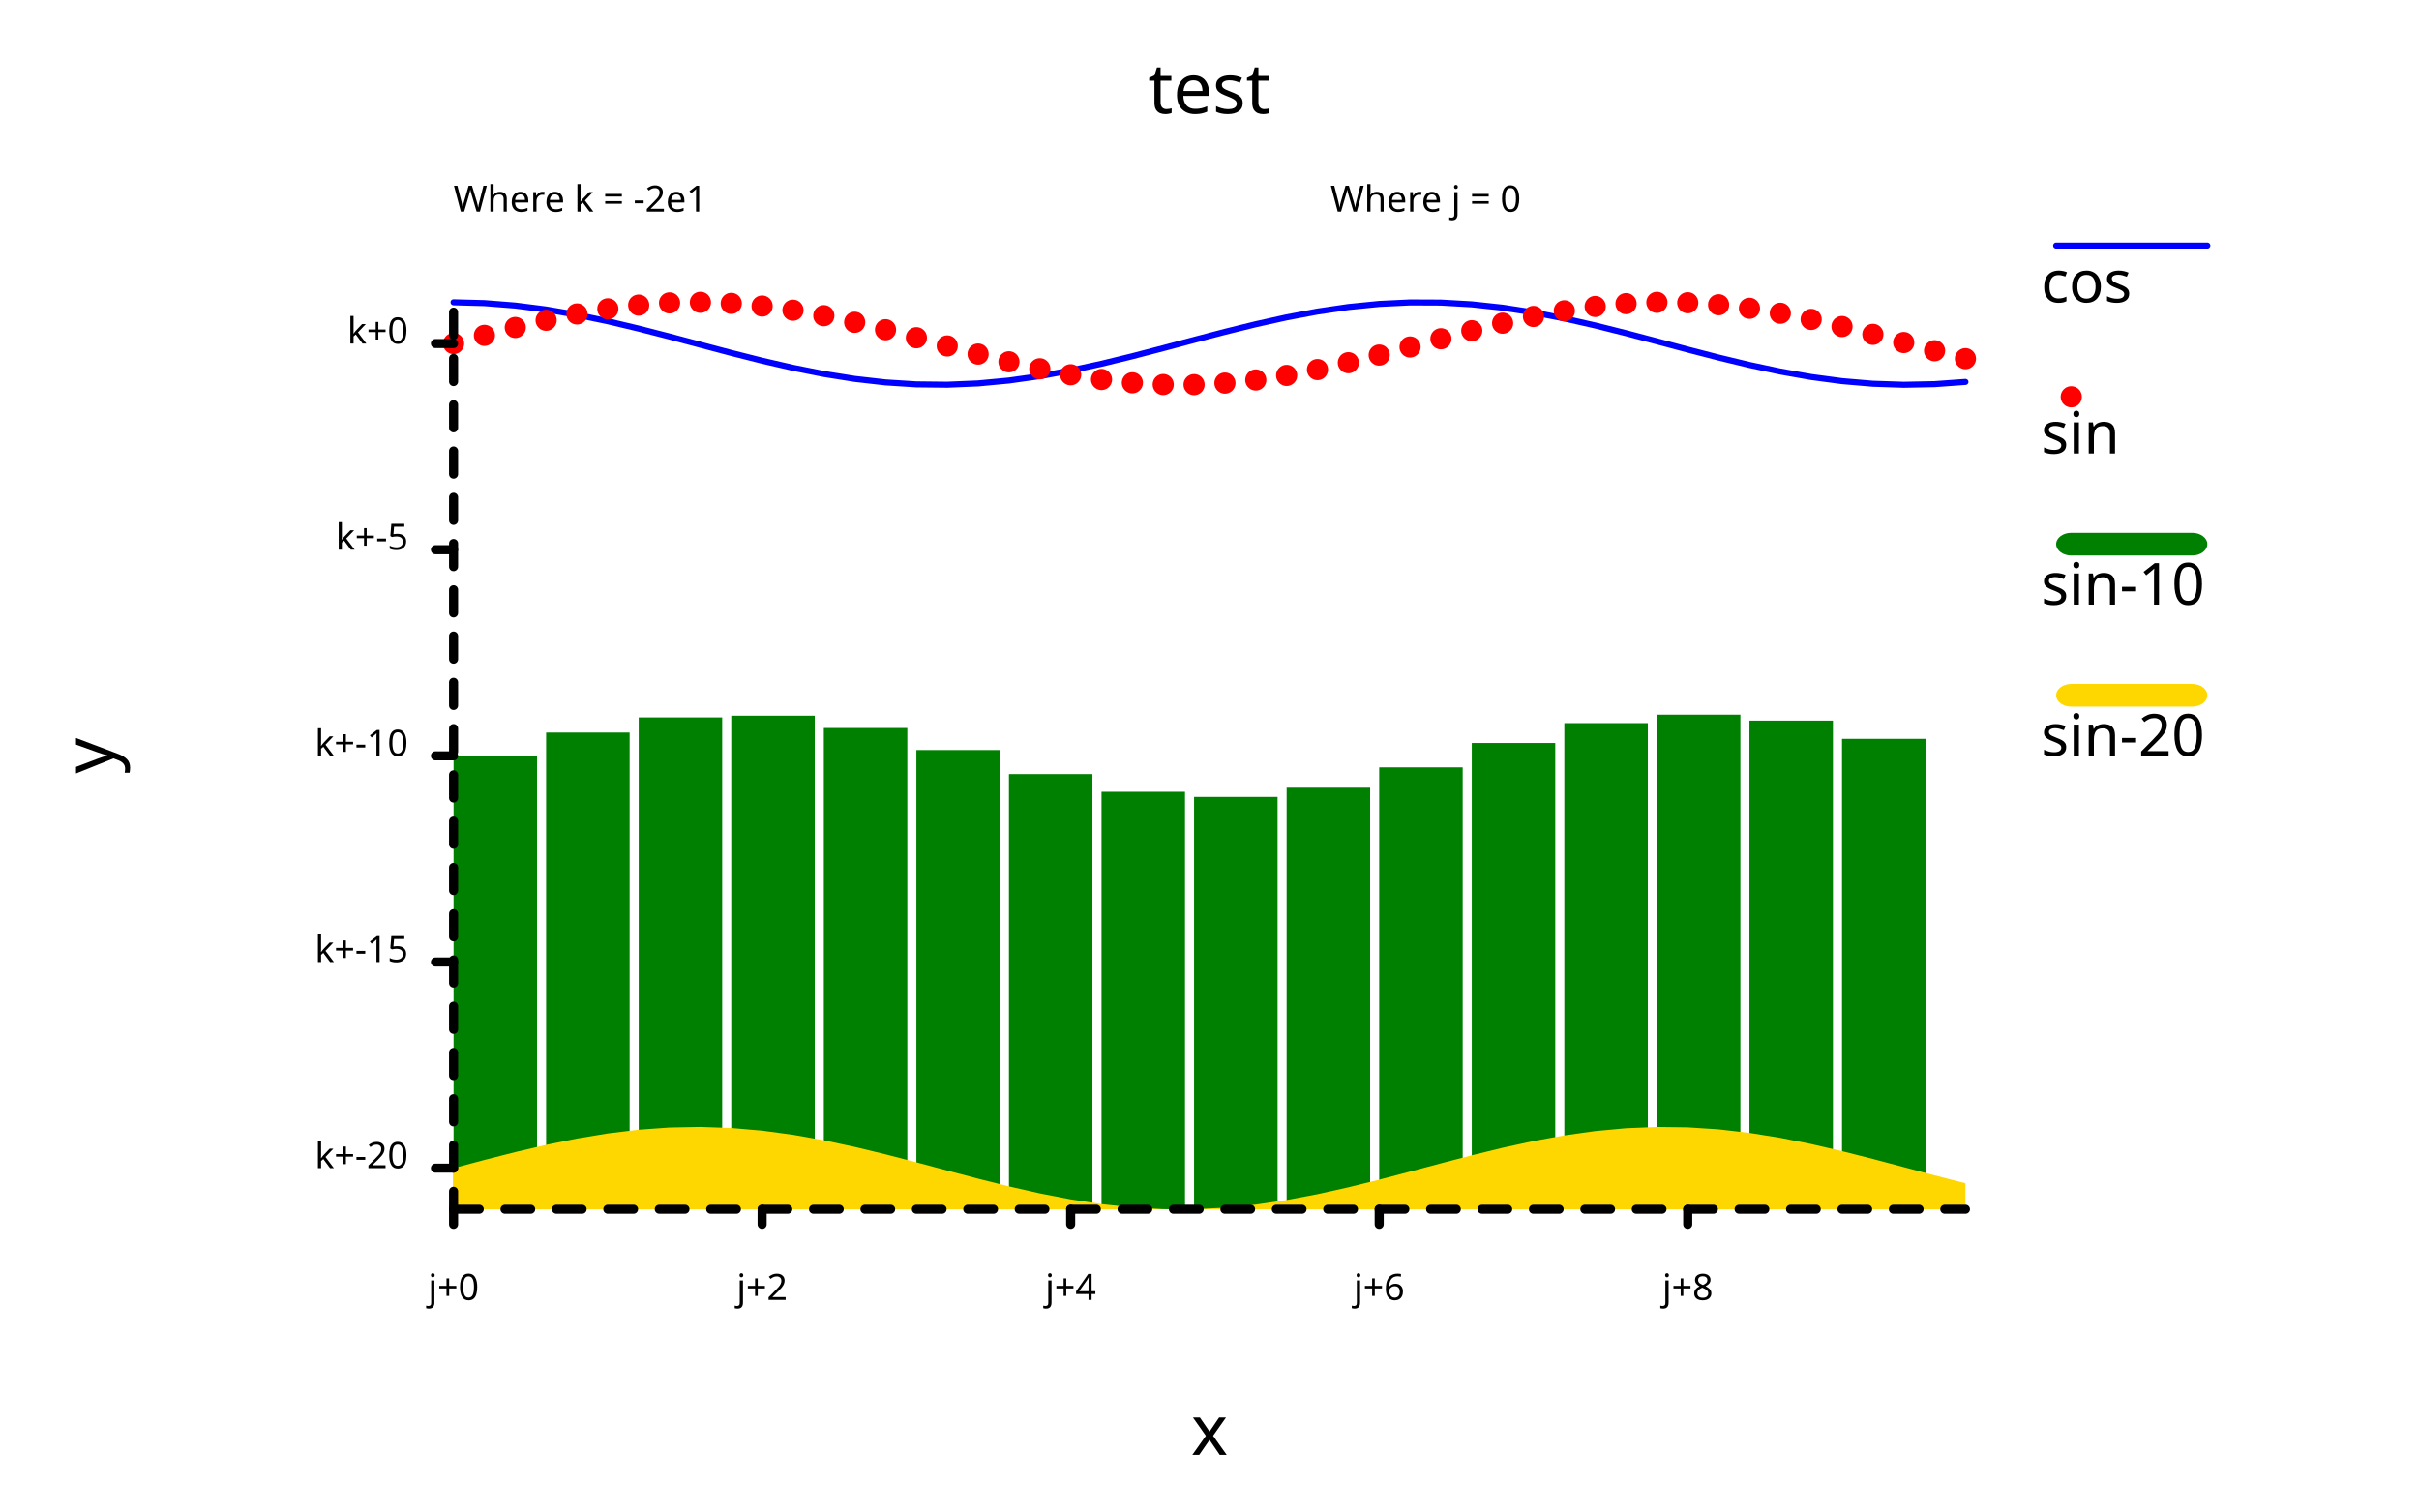
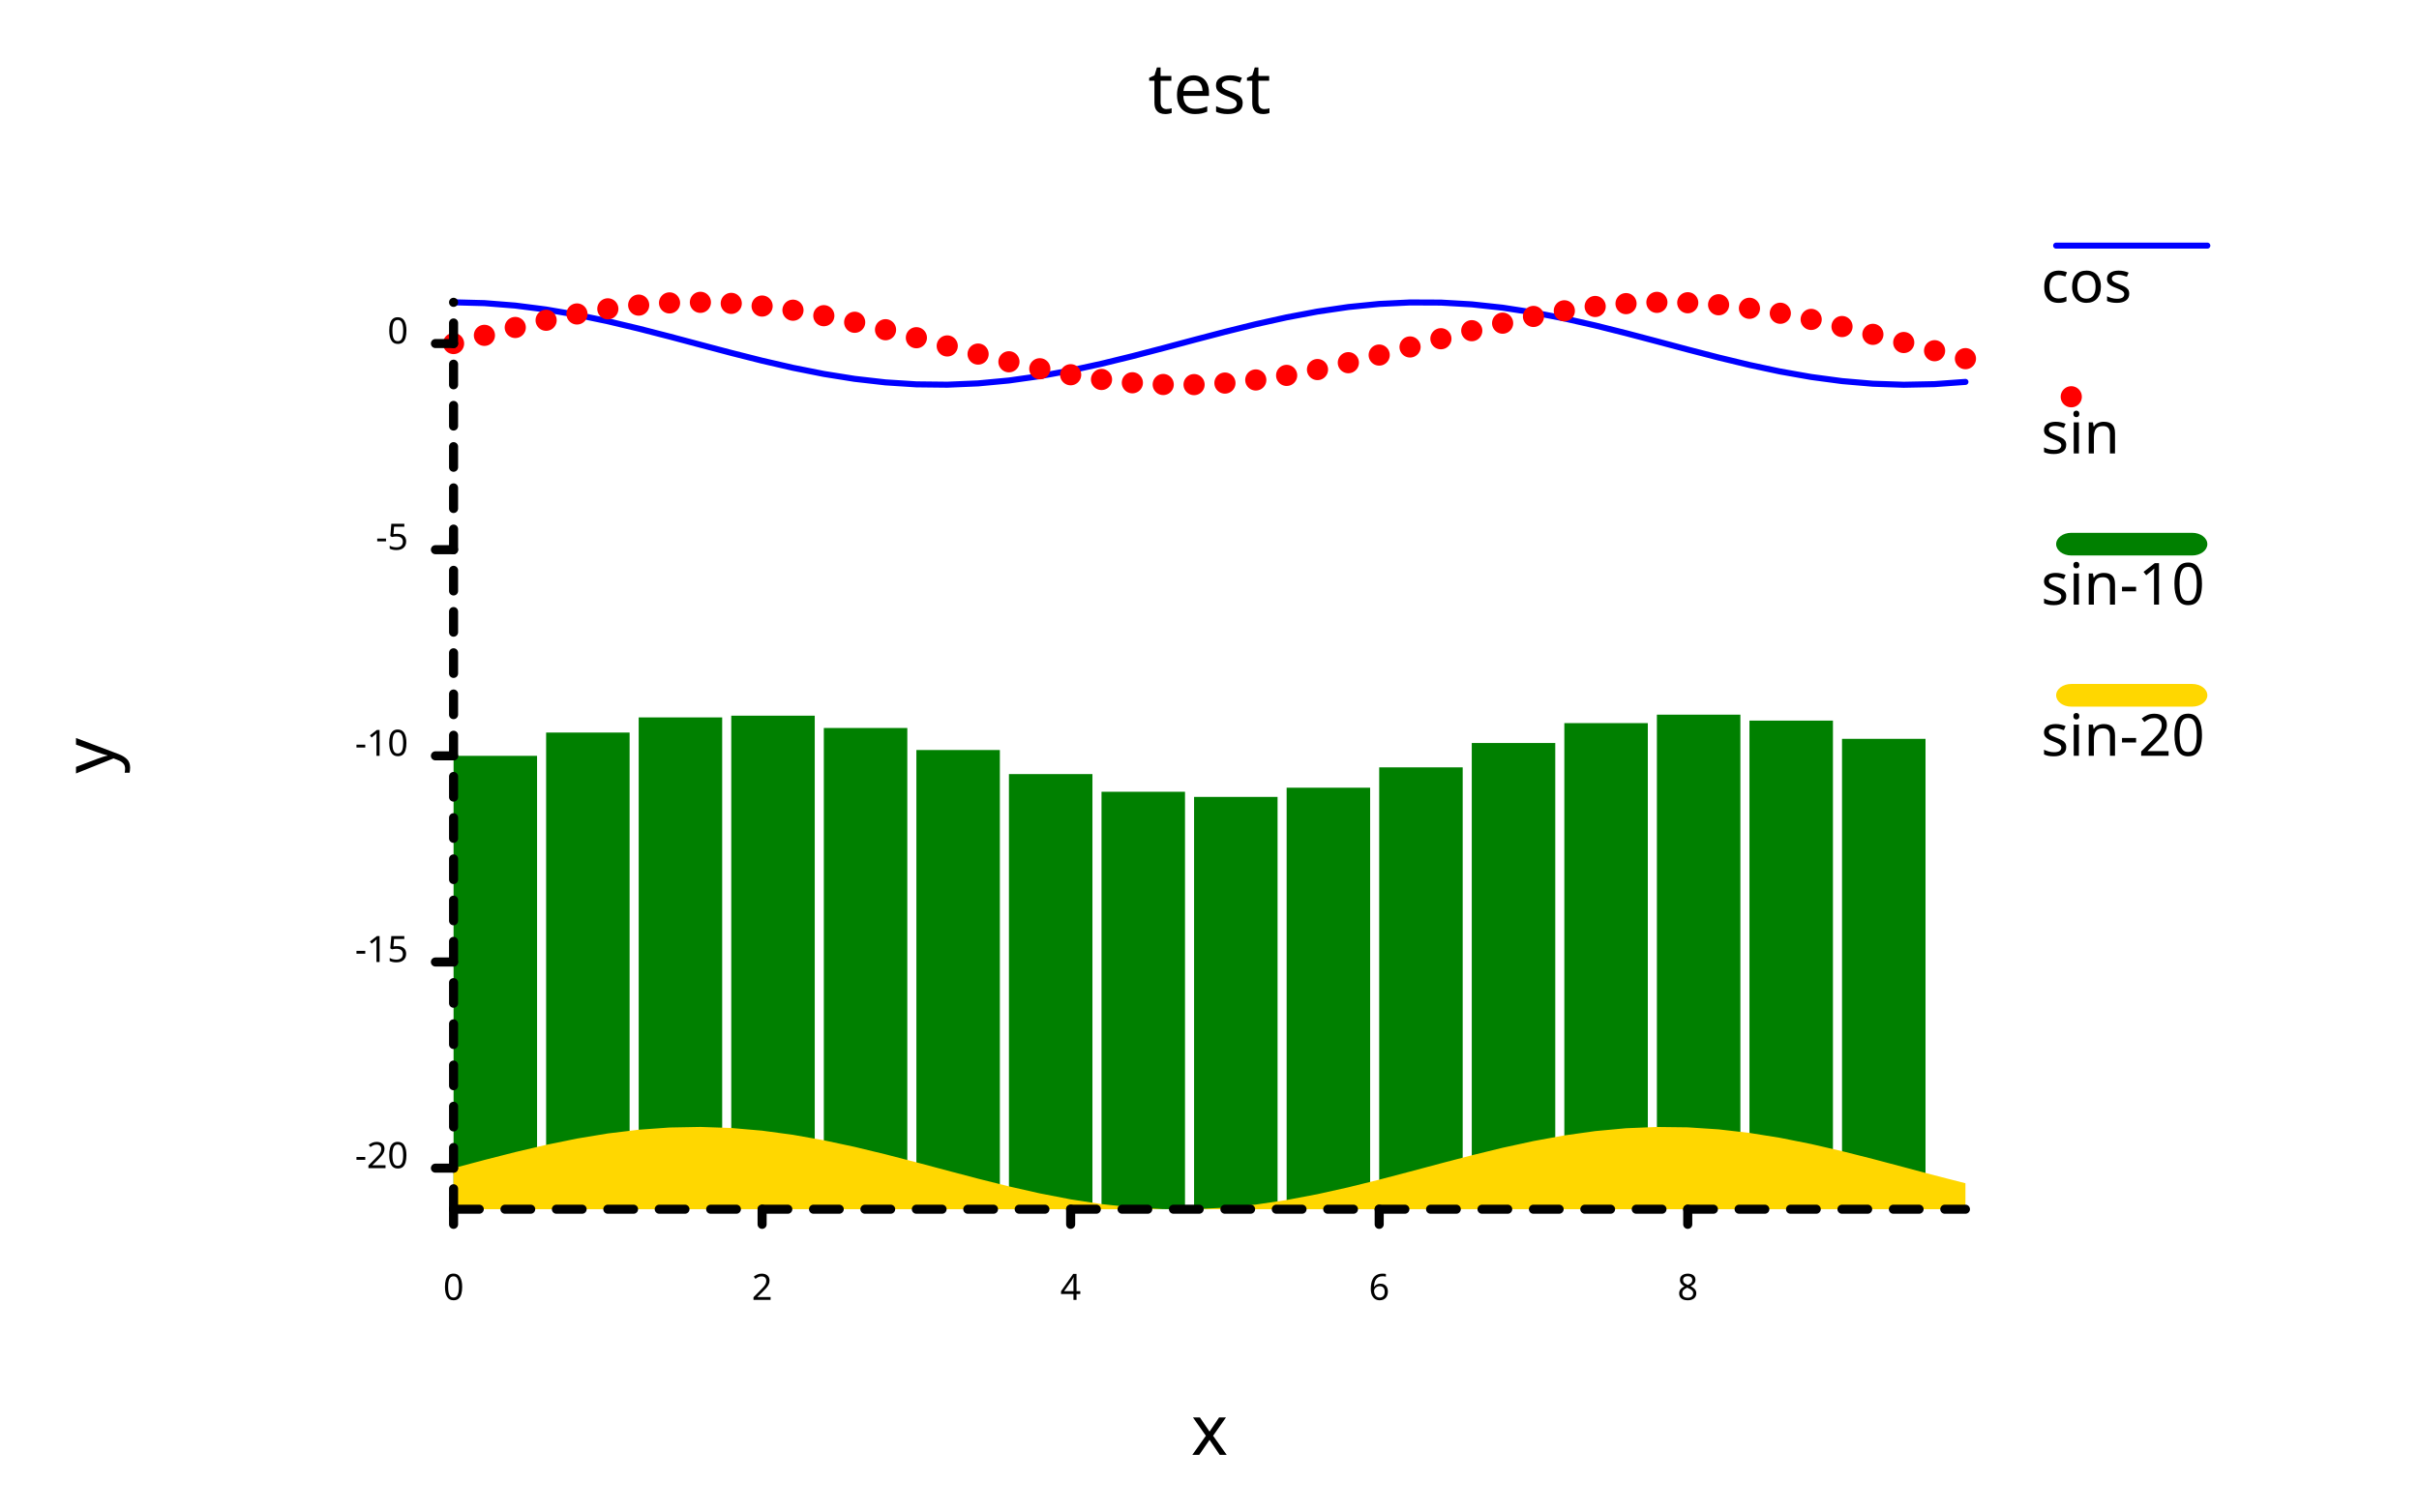
<svg xmlns="http://www.w3.org/2000/svg" width="800" class="poloto_background poloto" height="500" viewBox="0 0 800 500">
  <style>.poloto { stroke-linecap:round; stroke-linejoin:round; font-family: 'Tahoma', sans-serif; stroke-width:2; } .scatter{stroke-width:7} .poloto_text{fill: black;} .poloto_axis_lines{stroke: black;stroke-width:3;fill:none;stroke-dasharray:none} .poloto_background{background-color: AliceBlue;} .poloto0stroke{stroke:  blue;} .poloto1stroke{stroke:  red;} .poloto2stroke{stroke:  green;} .poloto3stroke{stroke:  gold;} .poloto4stroke{stroke:  aqua;} .poloto5stroke{stroke:  lime;} .poloto6stroke{stroke:  orange;} .poloto7stroke{stroke:  chocolate;} .poloto0fill{fill:blue;} .poloto1fill{fill:red;} .poloto2fill{fill:green;} .poloto3fill{fill:gold;} .poloto4fill{fill:aqua;} .poloto5fill{fill:lime;} .poloto6fill{fill:orange;} .poloto7fill{fill:chocolate;}</style>
  <text class="poloto_text" alignment-baseline="middle" text-anchor="start" font-size="large" x="675" y="100">cos</text>
  <line class="poloto0stroke poloto0legend" stroke="black" x1="680" x2="730" y1="81.25" y2="81.25" />
  <path class="poloto0stroke" fill="none" stroke="black" d=" M 150 100 L 160.204 100.272 L 170.408 101.077 L 180.612 102.382 L 190.816 104.137 L 201.02 106.27 L 211.224 108.697 L 221.429 111.321 L 231.633 114.037 L 241.837 116.737 L 252.041 119.314 L 262.245 121.665 L 272.449 123.696 L 282.653 125.326 L 292.857 126.489 L 303.061 127.141 L 313.265 127.254 L 323.469 126.825 L 333.673 125.869 L 343.878 124.427 L 354.082 122.554 L 364.286 120.325 L 374.49 117.83 L 384.694 115.168 L 394.898 112.445 L 405.102 109.77 L 415.306 107.249 L 425.51 104.982 L 435.714 103.061 L 445.918 101.561 L 456.122 100.543 L 466.327 100.047 L 476.531 100.093 L 486.735 100.679 L 496.939 101.781 L 507.143 103.356 L 517.347 105.342 L 527.551 107.658 L 537.755 110.212 L 547.959 112.903 L 558.163 115.623 L 568.367 118.264 L 578.571 120.721 L 588.776 122.896 L 598.98 124.701 L 609.184 126.065 L 619.388 126.934 L 629.592 127.273 L 639.796 127.069 L 650 126.329" />
  <text class="poloto_text" alignment-baseline="middle" text-anchor="start" font-size="large" x="675" y="150">sin</text>
  <line class="scatter poloto1stroke poloto1legend" stroke="black" x1="685" x2="685" y1="131.25" y2="131.25" />
  <path class="scatter poloto1stroke" d=" M 150 113.639 h 0 M 160.204 110.929 h 0 M 170.408 108.328 h 0 M 180.612 105.938 h 0 M 190.816 103.855 h 0 M 201.02 102.162 h 0 M 211.224 100.927 h 0 M 221.429 100.198 h 0 M 231.633 100.006 h 0 M 241.837 100.357 h 0 M 252.041 101.237 h 0 M 262.245 102.612 h 0 M 272.449 104.426 h 0 M 282.653 106.608 h 0 M 292.857 109.07 h 0 M 303.061 111.714 h 0 M 313.265 114.435 h 0 M 323.469 117.124 h 0 M 333.673 119.674 h 0 M 343.878 121.984 h 0 M 354.082 123.961 h 0 M 364.286 125.526 h 0 M 374.49 126.617 h 0 M 384.694 127.191 h 0 M 394.898 127.225 h 0 M 405.102 126.717 h 0 M 415.306 125.688 h 0 M 425.51 124.178 h 0 M 435.714 122.248 h 0 M 445.918 119.975 h 0 M 456.122 117.45 h 0 M 466.327 114.772 h 0 M 476.531 112.049 h 0 M 486.735 109.39 h 0 M 496.939 106.9 h 0 M 507.143 104.678 h 0 M 517.347 102.814 h 0 M 527.551 101.381 h 0 M 537.755 100.438 h 0 M 547.959 100.02 h 0 M 558.163 100.145 h 0 M 568.367 100.808 h 0 M 578.571 101.983 h 0 M 588.776 103.622 h 0 M 598.98 105.661 h 0 M 609.184 108.018 h 0 M 619.388 110.599 h 0 M 629.592 113.301 h 0 M 639.796 116.016 h 0 M 650 118.637 h 0" />
  <text class="poloto_text" alignment-baseline="middle" text-anchor="start" font-size="large" x="675" y="200">sin-10</text>
  <rect class="poloto2fill poloto2legend" x="680" y="176.25" width="50" height="7.5" rx="5" ry="5" />
  <g class="poloto2fill">
    <rect x="150" y="250.026" width="27.612" height="149.974" />
    <rect x="180.612" y="242.325" width="27.612" height="157.675" />
    <rect x="211.224" y="237.314" width="27.612" height="162.686" />
    <rect x="241.837" y="236.744" width="27.612" height="163.256" />
    <rect x="272.449" y="240.814" width="27.612" height="159.186" />
    <rect x="303.061" y="248.101" width="27.612" height="151.899" />
    <rect x="333.673" y="256.062" width="27.612" height="143.938" />
    <rect x="364.286" y="261.913" width="27.612" height="138.087" />
    <rect x="394.898" y="263.613" width="27.612" height="136.387" />
    <rect x="425.51" y="260.566" width="27.612" height="139.434" />
    <rect x="456.122" y="253.837" width="27.612" height="146.163" />
    <rect x="486.735" y="245.777" width="27.612" height="154.223" />
    <rect x="517.347" y="239.202" width="27.612" height="160.798" />
    <rect x="547.959" y="236.407" width="27.612" height="163.593" />
    <rect x="578.571" y="238.371" width="27.612" height="161.629" />
    <rect x="609.184" y="244.405" width="27.612" height="155.595" />
  </g>
  <text class="poloto_text" alignment-baseline="middle" text-anchor="start" font-size="large" x="675" y="250">sin-20</text>
  <rect class="poloto3fill poloto3legend" x="680" y="226.25" width="50" height="7.5" rx="5" ry="5" />
  <path class="poloto3fill" d=" M 150 400 L 150 386.414 L 160.204 383.704 L 170.408 381.102 L 180.612 378.713 L 190.816 376.63 L 201.02 374.937 L 211.224 373.702 L 221.429 372.973 L 231.633 372.781 L 241.837 373.132 L 252.041 374.012 L 262.245 375.387 L 272.449 377.201 L 282.653 379.383 L 292.857 381.845 L 303.061 384.489 L 313.265 387.21 L 323.469 389.899 L 333.673 392.449 L 343.878 394.759 L 354.082 396.735 L 364.286 398.301 L 374.49 399.392 L 384.694 399.966 L 394.898 400 L 405.102 399.492 L 415.306 398.463 L 425.51 396.953 L 435.714 395.023 L 445.918 392.75 L 456.122 390.224 L 466.327 387.547 L 476.531 384.824 L 486.735 382.165 L 496.939 379.674 L 507.143 377.453 L 517.347 375.589 L 527.551 374.156 L 537.755 373.212 L 547.959 372.795 L 558.163 372.92 L 568.367 373.583 L 578.571 374.758 L 588.776 376.397 L 598.98 378.436 L 609.184 380.793 L 619.388 383.374 L 629.592 386.076 L 639.796 388.791 L 650 391.412 L 650 400 Z" />
  <text class="poloto_text" alignment-baseline="start" text-anchor="middle" font-size="x-large" x="400" y="37.5">test</text>
  <text class="poloto_text" alignment-baseline="start" text-anchor="middle" font-size="x-large" x="400" y="481.25">x</text>
  <text class="poloto_text" alignment-baseline="start" text-anchor="middle" font-size="x-large" transform="rotate(-90,37.5,250)" x="37.5" y="250">y</text>
-   <text class="poloto_text" alignment-baseline="middle" text-anchor="start" x="440" y="70"> Where j = 0</text>
  <line class="poloto_axis_lines" stroke="black" x1="150" x2="150" y1="400" y2="405" />
-   <text class="poloto_text" alignment-baseline="start" text-anchor="middle" x="150" y="430"> j+0</text>
+   <text class="poloto_text" alignment-baseline="start" text-anchor="middle" x="150" y="430"> 0</text>
  <line class="poloto_axis_lines" stroke="black" x1="252.041" x2="252.041" y1="400" y2="405" />
-   <text class="poloto_text" alignment-baseline="start" text-anchor="middle" x="252.041" y="430"> j+2</text>
+   <text class="poloto_text" alignment-baseline="start" text-anchor="middle" x="252.041" y="430"> 2</text>
  <line class="poloto_axis_lines" stroke="black" x1="354.082" x2="354.082" y1="400" y2="405" />
-   <text class="poloto_text" alignment-baseline="start" text-anchor="middle" x="354.082" y="430"> j+4</text>
+   <text class="poloto_text" alignment-baseline="start" text-anchor="middle" x="354.082" y="430"> 4</text>
  <line class="poloto_axis_lines" stroke="black" x1="456.122" x2="456.122" y1="400" y2="405" />
-   <text class="poloto_text" alignment-baseline="start" text-anchor="middle" x="456.122" y="430"> j+6</text>
+   <text class="poloto_text" alignment-baseline="start" text-anchor="middle" x="456.122" y="430"> 6</text>
  <line class="poloto_axis_lines" stroke="black" x1="558.163" x2="558.163" y1="400" y2="405" />
-   <text class="poloto_text" alignment-baseline="start" text-anchor="middle" x="558.163" y="430"> j+8</text>
-   <text class="poloto_text" alignment-baseline="middle" text-anchor="start" x="150" y="70"> Where k = -2e1</text>
+   <text class="poloto_text" alignment-baseline="start" text-anchor="middle" x="558.163" y="430"> 8</text>
  <line class="poloto_axis_lines" stroke="black" x1="150" x2="144" y1="386.414" y2="386.414" />
-   <text class="poloto_text" alignment-baseline="middle" text-anchor="end" x="135" y="386.414"> k+-20</text>
+   <text class="poloto_text" alignment-baseline="middle" text-anchor="end" x="135" y="386.414"> -20</text>
  <line class="poloto_axis_lines" stroke="black" x1="150" x2="144" y1="318.22" y2="318.22" />
-   <text class="poloto_text" alignment-baseline="middle" text-anchor="end" x="135" y="318.22"> k+-15</text>
+   <text class="poloto_text" alignment-baseline="middle" text-anchor="end" x="135" y="318.22"> -15</text>
  <line class="poloto_axis_lines" stroke="black" x1="150" x2="144" y1="250.026" y2="250.026" />
-   <text class="poloto_text" alignment-baseline="middle" text-anchor="end" x="135" y="250.026"> k+-10</text>
+   <text class="poloto_text" alignment-baseline="middle" text-anchor="end" x="135" y="250.026"> -10</text>
  <line class="poloto_axis_lines" stroke="black" x1="150" x2="144" y1="181.832" y2="181.832" />
-   <text class="poloto_text" alignment-baseline="middle" text-anchor="end" x="135" y="181.832"> k+-5</text>
+   <text class="poloto_text" alignment-baseline="middle" text-anchor="end" x="135" y="181.832"> -5</text>
  <line class="poloto_axis_lines" stroke="black" x1="150" x2="144" y1="113.639" y2="113.639" />
-   <text class="poloto_text" alignment-baseline="middle" text-anchor="end" x="135" y="113.639"> k+0</text>
+   <text class="poloto_text" alignment-baseline="middle" text-anchor="end" x="135" y="113.639"> 0</text>
  <path stroke="black" fill="none" class="poloto_axis_lines" style="stroke-dasharray:8.503;stroke-dashoffset:-0;" d=" M 150 400 L 650 400" />
-   <path stroke="black" fill="none" class="poloto_axis_lines" style="stroke-dasharray:7.653;stroke-dashoffset:-13.586;" d=" M 150 400 L 150 100" />
+   <path stroke="black" fill="none" class="poloto_axis_lines" style="stroke-dasharray:6.819;stroke-dashoffset:-13.586;" d=" M 150 400 L 150 100" />
</svg>
